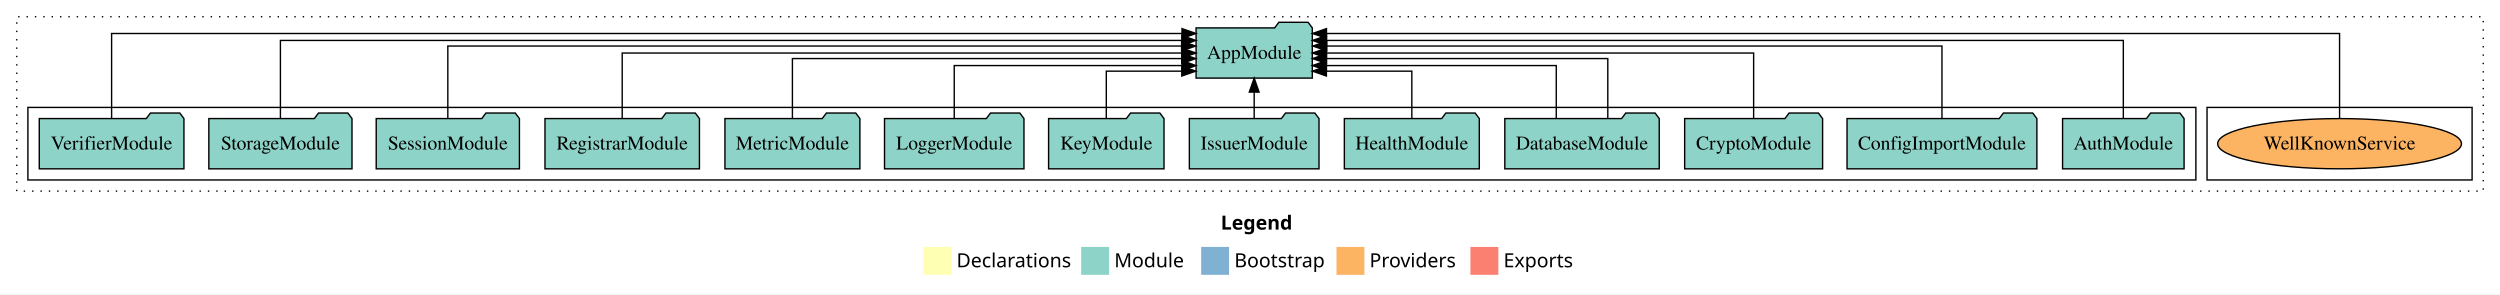
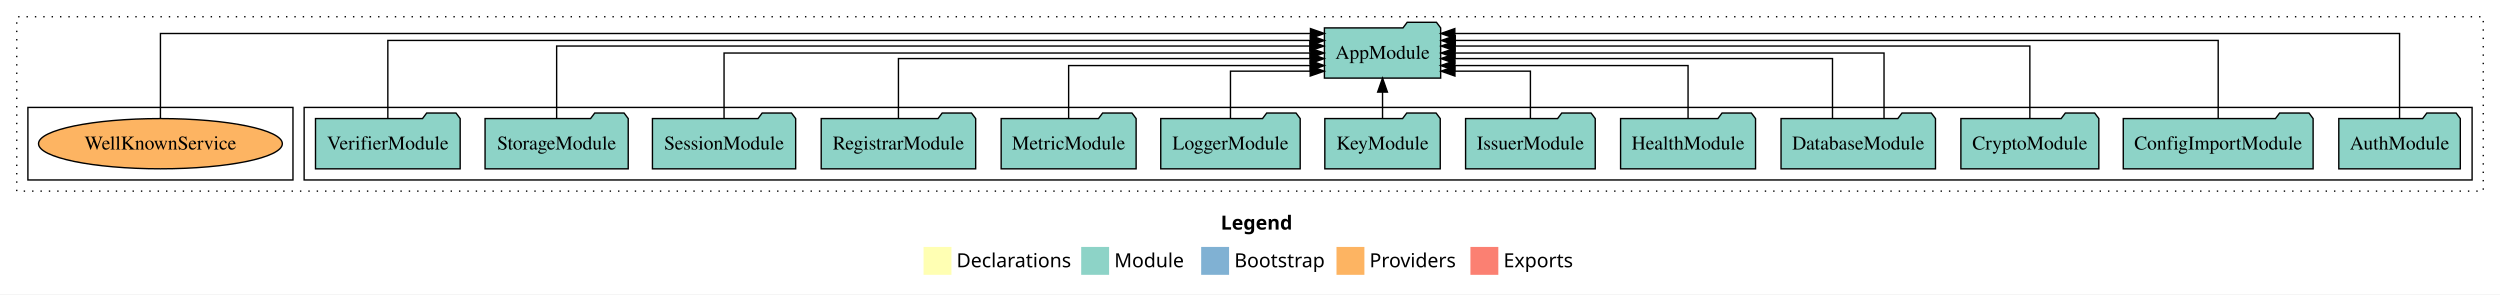
<svg xmlns="http://www.w3.org/2000/svg" width="1792pt" height="211pt" viewBox="0.00 0.00 1792.00 211.00">
  <g id="graph0" class="graph" transform="scale(1 1) rotate(0) translate(4 207)">
    <polygon fill="white" stroke="transparent" points="-4,4 -4,-207 1788,-207 1788,4 -4,4" />
    <text text-anchor="start" x="871.01" y="-42.4" font-family="Times-12" font-weight="bold" font-size="14.00">Legend</text>
    <polygon fill="#ffffb3" stroke="transparent" points="658,-10 658,-30 678,-30 678,-10 658,-10" />
    <text text-anchor="start" x="681.63" y="-15.4" font-family="Times-12" font-size="14.00">  Declarations</text>
    <polygon fill="#8dd3c7" stroke="transparent" points="771,-10 771,-30 791,-30 791,-10 771,-10" />
    <text text-anchor="start" x="794.73" y="-15.4" font-family="Times-12" font-size="14.00">  Module</text>
    <polygon fill="#80b1d3" stroke="transparent" points="857,-10 857,-30 877,-30 877,-10 857,-10" />
    <text text-anchor="start" x="880.78" y="-15.4" font-family="Times-12" font-size="14.00">  Bootstrap</text>
    <polygon fill="#fdb462" stroke="transparent" points="954,-10 954,-30 974,-30 974,-10 954,-10" />
    <text text-anchor="start" x="977.67" y="-15.4" font-family="Times-12" font-size="14.00">  Providers</text>
    <polygon fill="#fb8072" stroke="transparent" points="1050,-10 1050,-30 1070,-30 1070,-10 1050,-10" />
    <text text-anchor="start" x="1073.73" y="-15.4" font-family="Times-12" font-size="14.00">  Exports</text>
    <g id="clust1" class="cluster">
      <polygon fill="none" stroke="black" stroke-dasharray="1,5" points="8,-70 8,-195 1776,-195 1776,-70 8,-70" />
    </g>
+     <g id="clust3" class="cluster">
+       <polygon fill="none" stroke="black" points="214,-78 214,-130 1768,-130 1768,-78 214,-78" />
+     </g>
    <g id="clust6" class="cluster">
-       <polygon fill="none" stroke="black" points="1578,-78 1578,-130 1768,-130 1768,-78 1578,-78" />
-     </g>
-     <g id="clust3" class="cluster">
-       <polygon fill="none" stroke="black" points="16,-78 16,-130 1570,-130 1570,-78 16,-78" />
+       <polygon fill="none" stroke="black" points="16,-78 16,-130 206,-130 206,-78 16,-78" />
    </g>
    <g id="node1" class="node">
-       <polygon fill="#8dd3c7" stroke="black" points="1561.55,-122 1558.55,-126 1537.55,-126 1534.55,-122 1474.45,-122 1474.45,-86 1561.55,-86 1561.55,-122" />
-       <text text-anchor="middle" x="1518" y="-99.8" font-family="Times,serif" font-size="14.00">AuthModule</text>
+       <polygon fill="#8dd3c7" stroke="black" points="1759.55,-122 1756.55,-126 1735.55,-126 1732.55,-122 1672.45,-122 1672.45,-86 1759.55,-86 1759.55,-122" />
+       <text text-anchor="middle" x="1716" y="-99.8" font-family="Times,serif" font-size="14.00">AuthModule</text>
    </g>
    <g id="node14" class="node">
-       <polygon fill="#8dd3c7" stroke="black" points="936.66,-187 933.66,-191 912.66,-191 909.66,-187 853.34,-187 853.34,-151 936.66,-151 936.66,-187" />
-       <text text-anchor="middle" x="895" y="-164.8" font-family="Times,serif" font-size="14.00">AppModule</text>
+       <polygon fill="#8dd3c7" stroke="black" points="1028.66,-187 1025.66,-191 1004.66,-191 1001.66,-187 945.34,-187 945.34,-151 1028.66,-151 1028.66,-187" />
+       <text text-anchor="middle" x="987" y="-164.8" font-family="Times,serif" font-size="14.00">AppModule</text>
    </g>
    <g id="edge1" class="edge">
-       <path fill="none" stroke="black" d="M1518,-122.29C1518,-144.21 1518,-178 1518,-178 1518,-178 946.84,-178 946.84,-178" />
-       <polygon fill="black" stroke="black" points="946.84,-174.5 936.84,-178 946.84,-181.5 946.84,-174.5" />
+       <path fill="none" stroke="black" d="M1716,-122.32C1716,-145.66 1716,-183 1716,-183 1716,-183 1038.81,-183 1038.81,-183" />
+       <polygon fill="black" stroke="black" points="1038.81,-179.5 1028.81,-183 1038.81,-186.5 1038.81,-179.5" />
    </g>
    <g id="node2" class="node">
-       <polygon fill="#8dd3c7" stroke="black" points="1456.04,-122 1453.04,-126 1432.04,-126 1429.04,-122 1319.96,-122 1319.96,-86 1456.04,-86 1456.04,-122" />
-       <text text-anchor="middle" x="1388" y="-99.8" font-family="Times,serif" font-size="14.00">ConfigImportModule</text>
+       <polygon fill="#8dd3c7" stroke="black" points="1654.04,-122 1651.04,-126 1630.04,-126 1627.04,-122 1517.96,-122 1517.96,-86 1654.04,-86 1654.04,-122" />
+       <text text-anchor="middle" x="1586" y="-99.8" font-family="Times,serif" font-size="14.00">ConfigImportModule</text>
    </g>
    <g id="edge2" class="edge">
-       <path fill="none" stroke="black" d="M1388,-122.03C1388,-142.77 1388,-174 1388,-174 1388,-174 947.03,-174 947.03,-174" />
-       <polygon fill="black" stroke="black" points="947.03,-170.5 937.03,-174 947.03,-177.5 947.03,-170.5" />
+       <path fill="none" stroke="black" d="M1586,-122.29C1586,-144.21 1586,-178 1586,-178 1586,-178 1039.12,-178 1039.12,-178" />
+       <polygon fill="black" stroke="black" points="1039.12,-174.5 1029.12,-178 1039.12,-181.5 1039.12,-174.5" />
    </g>
    <g id="node3" class="node">
-       <polygon fill="#8dd3c7" stroke="black" points="1302.44,-122 1299.44,-126 1278.44,-126 1275.44,-122 1203.56,-122 1203.56,-86 1302.44,-86 1302.44,-122" />
-       <text text-anchor="middle" x="1253" y="-99.8" font-family="Times,serif" font-size="14.00">CryptoModule</text>
+       <polygon fill="#8dd3c7" stroke="black" points="1500.44,-122 1497.44,-126 1476.44,-126 1473.44,-122 1401.56,-122 1401.56,-86 1500.44,-86 1500.44,-122" />
+       <text text-anchor="middle" x="1451" y="-99.8" font-family="Times,serif" font-size="14.00">CryptoModule</text>
    </g>
    <g id="edge3" class="edge">
-       <path fill="none" stroke="black" d="M1253,-122.11C1253,-141.34 1253,-169 1253,-169 1253,-169 946.77,-169 946.77,-169" />
-       <polygon fill="black" stroke="black" points="946.77,-165.5 936.77,-169 946.77,-172.5 946.77,-165.5" />
+       <path fill="none" stroke="black" d="M1451,-122.03C1451,-142.77 1451,-174 1451,-174 1451,-174 1039,-174 1039,-174" />
+       <polygon fill="black" stroke="black" points="1039,-170.5 1029,-174 1039,-177.5 1039,-170.5" />
    </g>
    <g id="node4" class="node">
-       <polygon fill="#8dd3c7" stroke="black" points="1185.35,-122 1182.35,-126 1161.35,-126 1158.35,-122 1074.65,-122 1074.65,-86 1185.35,-86 1185.35,-122" />
-       <text text-anchor="middle" x="1130" y="-99.8" font-family="Times,serif" font-size="14.00">DatabaseModule</text>
+       <polygon fill="#8dd3c7" stroke="black" points="1383.35,-122 1380.35,-126 1359.35,-126 1356.35,-122 1272.65,-122 1272.65,-86 1383.35,-86 1383.35,-122" />
+       <text text-anchor="middle" x="1328" y="-99.8" font-family="Times,serif" font-size="14.00">DatabaseModule</text>
    </g>
    <g id="edge4" class="edge">
-       <path fill="none" stroke="black" d="M1111.53,-122.03C1111.53,-138.4 1111.53,-160 1111.53,-160 1111.53,-160 946.75,-160 946.75,-160" />
-       <polygon fill="black" stroke="black" points="946.75,-156.5 936.75,-160 946.75,-163.5 946.75,-156.5" />
+       <path fill="none" stroke="black" d="M1309.53,-122.3C1309.53,-140.27 1309.53,-165 1309.53,-165 1309.53,-165 1038.83,-165 1038.83,-165" />
+       <polygon fill="black" stroke="black" points="1038.83,-161.5 1028.83,-165 1038.83,-168.5 1038.83,-161.5" />
    </g>
    <g id="edge5" class="edge">
-       <path fill="none" stroke="black" d="M1148.47,-122.3C1148.47,-140.27 1148.47,-165 1148.47,-165 1148.47,-165 946.86,-165 946.86,-165" />
-       <polygon fill="black" stroke="black" points="946.86,-161.5 936.86,-165 946.86,-168.5 946.86,-161.5" />
+       <path fill="none" stroke="black" d="M1346.47,-122.11C1346.47,-141.34 1346.47,-169 1346.47,-169 1346.47,-169 1038.94,-169 1038.94,-169" />
+       <polygon fill="black" stroke="black" points="1038.94,-165.5 1028.94,-169 1038.94,-172.5 1038.94,-165.5" />
    </g>
    <g id="node5" class="node">
-       <polygon fill="#8dd3c7" stroke="black" points="1056.37,-122 1053.37,-126 1032.37,-126 1029.37,-122 959.63,-122 959.63,-86 1056.37,-86 1056.37,-122" />
-       <text text-anchor="middle" x="1008" y="-99.8" font-family="Times,serif" font-size="14.00">HealthModule</text>
+       <polygon fill="#8dd3c7" stroke="black" points="1254.37,-122 1251.37,-126 1230.37,-126 1227.37,-122 1157.63,-122 1157.63,-86 1254.37,-86 1254.37,-122" />
+       <text text-anchor="middle" x="1206" y="-99.8" font-family="Times,serif" font-size="14.00">HealthModule</text>
    </g>
    <g id="edge6" class="edge">
-       <path fill="none" stroke="black" d="M1008,-122.19C1008,-137.18 1008,-156 1008,-156 1008,-156 946.76,-156 946.76,-156" />
-       <polygon fill="black" stroke="black" points="946.76,-152.5 936.76,-156 946.76,-159.5 946.76,-152.5" />
+       <path fill="none" stroke="black" d="M1206,-122.03C1206,-138.4 1206,-160 1206,-160 1206,-160 1038.71,-160 1038.71,-160" />
+       <polygon fill="black" stroke="black" points="1038.71,-156.5 1028.71,-160 1038.71,-163.5 1038.71,-156.5" />
    </g>
    <g id="node6" class="node">
-       <polygon fill="#8dd3c7" stroke="black" points="941.47,-122 938.47,-126 917.47,-126 914.47,-122 848.53,-122 848.53,-86 941.47,-86 941.47,-122" />
-       <text text-anchor="middle" x="895" y="-99.8" font-family="Times,serif" font-size="14.00">IssuerModule</text>
+       <polygon fill="#8dd3c7" stroke="black" points="1139.47,-122 1136.47,-126 1115.47,-126 1112.47,-122 1046.53,-122 1046.53,-86 1139.47,-86 1139.47,-122" />
+       <text text-anchor="middle" x="1093" y="-99.8" font-family="Times,serif" font-size="14.00">IssuerModule</text>
    </g>
    <g id="edge7" class="edge">
-       <path fill="none" stroke="black" d="M895,-122.11C895,-122.11 895,-140.99 895,-140.99" />
-       <polygon fill="black" stroke="black" points="891.5,-140.99 895,-150.99 898.5,-140.99 891.5,-140.99" />
+       <path fill="none" stroke="black" d="M1093,-122.19C1093,-137.18 1093,-156 1093,-156 1093,-156 1038.89,-156 1038.89,-156" />
+       <polygon fill="black" stroke="black" points="1038.89,-152.5 1028.89,-156 1038.89,-159.5 1038.89,-152.5" />
    </g>
    <g id="node7" class="node">
-       <polygon fill="#8dd3c7" stroke="black" points="830.37,-122 827.37,-126 806.37,-126 803.37,-122 747.63,-122 747.63,-86 830.37,-86 830.37,-122" />
-       <text text-anchor="middle" x="789" y="-99.8" font-family="Times,serif" font-size="14.00">KeyModule</text>
+       <polygon fill="#8dd3c7" stroke="black" points="1028.37,-122 1025.37,-126 1004.37,-126 1001.37,-122 945.63,-122 945.63,-86 1028.37,-86 1028.37,-122" />
+       <text text-anchor="middle" x="987" y="-99.8" font-family="Times,serif" font-size="14.00">KeyModule</text>
    </g>
    <g id="edge8" class="edge">
-       <path fill="none" stroke="black" d="M789,-122.19C789,-137.18 789,-156 789,-156 789,-156 843.11,-156 843.11,-156" />
-       <polygon fill="black" stroke="black" points="843.11,-159.5 853.11,-156 843.11,-152.5 843.11,-159.5" />
+       <path fill="none" stroke="black" d="M987,-122.11C987,-122.11 987,-140.99 987,-140.99" />
+       <polygon fill="black" stroke="black" points="983.5,-140.99 987,-150.99 990.5,-140.99 983.5,-140.99" />
    </g>
    <g id="node8" class="node">
-       <polygon fill="#8dd3c7" stroke="black" points="729.98,-122 726.98,-126 705.98,-126 702.98,-122 630.02,-122 630.02,-86 729.98,-86 729.98,-122" />
-       <text text-anchor="middle" x="680" y="-99.8" font-family="Times,serif" font-size="14.00">LoggerModule</text>
+       <polygon fill="#8dd3c7" stroke="black" points="927.98,-122 924.98,-126 903.98,-126 900.98,-122 828.02,-122 828.02,-86 927.98,-86 927.98,-122" />
+       <text text-anchor="middle" x="878" y="-99.8" font-family="Times,serif" font-size="14.00">LoggerModule</text>
    </g>
    <g id="edge9" class="edge">
-       <path fill="none" stroke="black" d="M680,-122.03C680,-138.4 680,-160 680,-160 680,-160 843.29,-160 843.29,-160" />
-       <polygon fill="black" stroke="black" points="843.29,-163.5 853.29,-160 843.29,-156.5 843.29,-163.5" />
+       <path fill="none" stroke="black" d="M878,-122.19C878,-137.18 878,-156 878,-156 878,-156 935.17,-156 935.17,-156" />
+       <polygon fill="black" stroke="black" points="935.17,-159.5 945.17,-156 935.17,-152.5 935.17,-159.5" />
    </g>
    <g id="node9" class="node">
-       <polygon fill="#8dd3c7" stroke="black" points="612.37,-122 609.37,-126 588.37,-126 585.37,-122 515.63,-122 515.63,-86 612.37,-86 612.37,-122" />
-       <text text-anchor="middle" x="564" y="-99.8" font-family="Times,serif" font-size="14.00">MetricModule</text>
+       <polygon fill="#8dd3c7" stroke="black" points="810.37,-122 807.37,-126 786.37,-126 783.37,-122 713.63,-122 713.63,-86 810.37,-86 810.37,-122" />
+       <text text-anchor="middle" x="762" y="-99.8" font-family="Times,serif" font-size="14.00">MetricModule</text>
    </g>
    <g id="edge10" class="edge">
-       <path fill="none" stroke="black" d="M564,-122.3C564,-140.27 564,-165 564,-165 564,-165 843.08,-165 843.08,-165" />
-       <polygon fill="black" stroke="black" points="843.08,-168.5 853.08,-165 843.08,-161.5 843.08,-168.5" />
+       <path fill="none" stroke="black" d="M762,-122.03C762,-138.4 762,-160 762,-160 762,-160 935.21,-160 935.21,-160" />
+       <polygon fill="black" stroke="black" points="935.21,-163.5 945.21,-160 935.21,-156.5 935.21,-163.5" />
    </g>
    <g id="node10" class="node">
-       <polygon fill="#8dd3c7" stroke="black" points="497.36,-122 494.36,-126 473.36,-126 470.36,-122 386.64,-122 386.64,-86 497.36,-86 497.36,-122" />
-       <text text-anchor="middle" x="442" y="-99.8" font-family="Times,serif" font-size="14.00">RegistrarModule</text>
+       <polygon fill="#8dd3c7" stroke="black" points="695.36,-122 692.36,-126 671.36,-126 668.36,-122 584.64,-122 584.64,-86 695.36,-86 695.36,-122" />
+       <text text-anchor="middle" x="640" y="-99.8" font-family="Times,serif" font-size="14.00">RegistrarModule</text>
    </g>
    <g id="edge11" class="edge">
-       <path fill="none" stroke="black" d="M442,-122.11C442,-141.34 442,-169 442,-169 442,-169 843.19,-169 843.19,-169" />
-       <polygon fill="black" stroke="black" points="843.19,-172.5 853.19,-169 843.19,-165.5 843.19,-172.5" />
+       <path fill="none" stroke="black" d="M640,-122.3C640,-140.27 640,-165 640,-165 640,-165 935.14,-165 935.14,-165" />
+       <polygon fill="black" stroke="black" points="935.14,-168.5 945.14,-165 935.14,-161.5 935.14,-168.5" />
    </g>
    <g id="node11" class="node">
-       <polygon fill="#8dd3c7" stroke="black" points="368.33,-122 365.33,-126 344.33,-126 341.33,-122 265.67,-122 265.67,-86 368.33,-86 368.33,-122" />
-       <text text-anchor="middle" x="317" y="-99.8" font-family="Times,serif" font-size="14.00">SessionModule</text>
+       <polygon fill="#8dd3c7" stroke="black" points="566.33,-122 563.33,-126 542.33,-126 539.33,-122 463.67,-122 463.67,-86 566.33,-86 566.33,-122" />
+       <text text-anchor="middle" x="515" y="-99.8" font-family="Times,serif" font-size="14.00">SessionModule</text>
    </g>
    <g id="edge12" class="edge">
-       <path fill="none" stroke="black" d="M317,-122.03C317,-142.77 317,-174 317,-174 317,-174 842.97,-174 842.97,-174" />
-       <polygon fill="black" stroke="black" points="842.97,-177.5 852.97,-174 842.97,-170.5 842.97,-177.5" />
+       <path fill="none" stroke="black" d="M515,-122.11C515,-141.34 515,-169 515,-169 515,-169 935.11,-169 935.11,-169" />
+       <polygon fill="black" stroke="black" points="935.11,-172.5 945.11,-169 935.11,-165.5 935.11,-172.5" />
    </g>
    <g id="node12" class="node">
-       <polygon fill="#8dd3c7" stroke="black" points="248.31,-122 245.31,-126 224.31,-126 221.31,-122 145.69,-122 145.69,-86 248.31,-86 248.31,-122" />
-       <text text-anchor="middle" x="197" y="-99.8" font-family="Times,serif" font-size="14.00">StorageModule</text>
+       <polygon fill="#8dd3c7" stroke="black" points="446.31,-122 443.31,-126 422.31,-126 419.31,-122 343.69,-122 343.69,-86 446.31,-86 446.31,-122" />
+       <text text-anchor="middle" x="395" y="-99.8" font-family="Times,serif" font-size="14.00">StorageModule</text>
    </g>
    <g id="edge13" class="edge">
-       <path fill="none" stroke="black" d="M197,-122.29C197,-144.21 197,-178 197,-178 197,-178 843.17,-178 843.17,-178" />
-       <polygon fill="black" stroke="black" points="843.17,-181.5 853.17,-178 843.17,-174.5 843.17,-181.5" />
+       <path fill="none" stroke="black" d="M395,-122.03C395,-142.77 395,-174 395,-174 395,-174 934.9,-174 934.9,-174" />
+       <polygon fill="black" stroke="black" points="934.9,-177.5 944.9,-174 934.9,-170.5 934.9,-177.5" />
    </g>
    <g id="node13" class="node">
-       <polygon fill="#8dd3c7" stroke="black" points="127.85,-122 124.85,-126 103.85,-126 100.85,-122 24.15,-122 24.15,-86 127.85,-86 127.85,-122" />
-       <text text-anchor="middle" x="76" y="-99.8" font-family="Times,serif" font-size="14.00">VerifierModule</text>
+       <polygon fill="#8dd3c7" stroke="black" points="325.85,-122 322.85,-126 301.85,-126 298.85,-122 222.15,-122 222.15,-86 325.85,-86 325.85,-122" />
+       <text text-anchor="middle" x="274" y="-99.8" font-family="Times,serif" font-size="14.00">VerifierModule</text>
    </g>
    <g id="edge14" class="edge">
-       <path fill="none" stroke="black" d="M76,-122.32C76,-145.66 76,-183 76,-183 76,-183 843.26,-183 843.26,-183" />
-       <polygon fill="black" stroke="black" points="843.26,-186.5 853.26,-183 843.26,-179.5 843.26,-186.5" />
+       <path fill="none" stroke="black" d="M274,-122.29C274,-144.21 274,-178 274,-178 274,-178 935.32,-178 935.32,-178" />
+       <polygon fill="black" stroke="black" points="935.32,-181.5 945.32,-178 935.32,-174.5 935.32,-181.5" />
    </g>
    <g id="node15" class="node">
-       <ellipse fill="#fdb462" stroke="black" cx="1673" cy="-104" rx="87.38" ry="18" />
-       <text text-anchor="middle" x="1673" y="-99.8" font-family="Times,serif" font-size="14.00">WellKnownService</text>
+       <ellipse fill="#fdb462" stroke="black" cx="111" cy="-104" rx="87.38" ry="18" />
+       <text text-anchor="middle" x="111" y="-99.8" font-family="Times,serif" font-size="14.00">WellKnownService</text>
    </g>
    <g id="edge15" class="edge">
-       <path fill="none" stroke="black" d="M1673,-122.32C1673,-145.66 1673,-183 1673,-183 1673,-183 946.83,-183 946.83,-183" />
-       <polygon fill="black" stroke="black" points="946.83,-179.5 936.83,-183 946.83,-186.5 946.83,-179.5" />
+       <path fill="none" stroke="black" d="M111,-122.32C111,-145.66 111,-183 111,-183 111,-183 935.34,-183 935.34,-183" />
+       <polygon fill="black" stroke="black" points="935.34,-186.5 945.34,-183 935.34,-179.5 935.34,-186.5" />
    </g>
  </g>
</svg>
